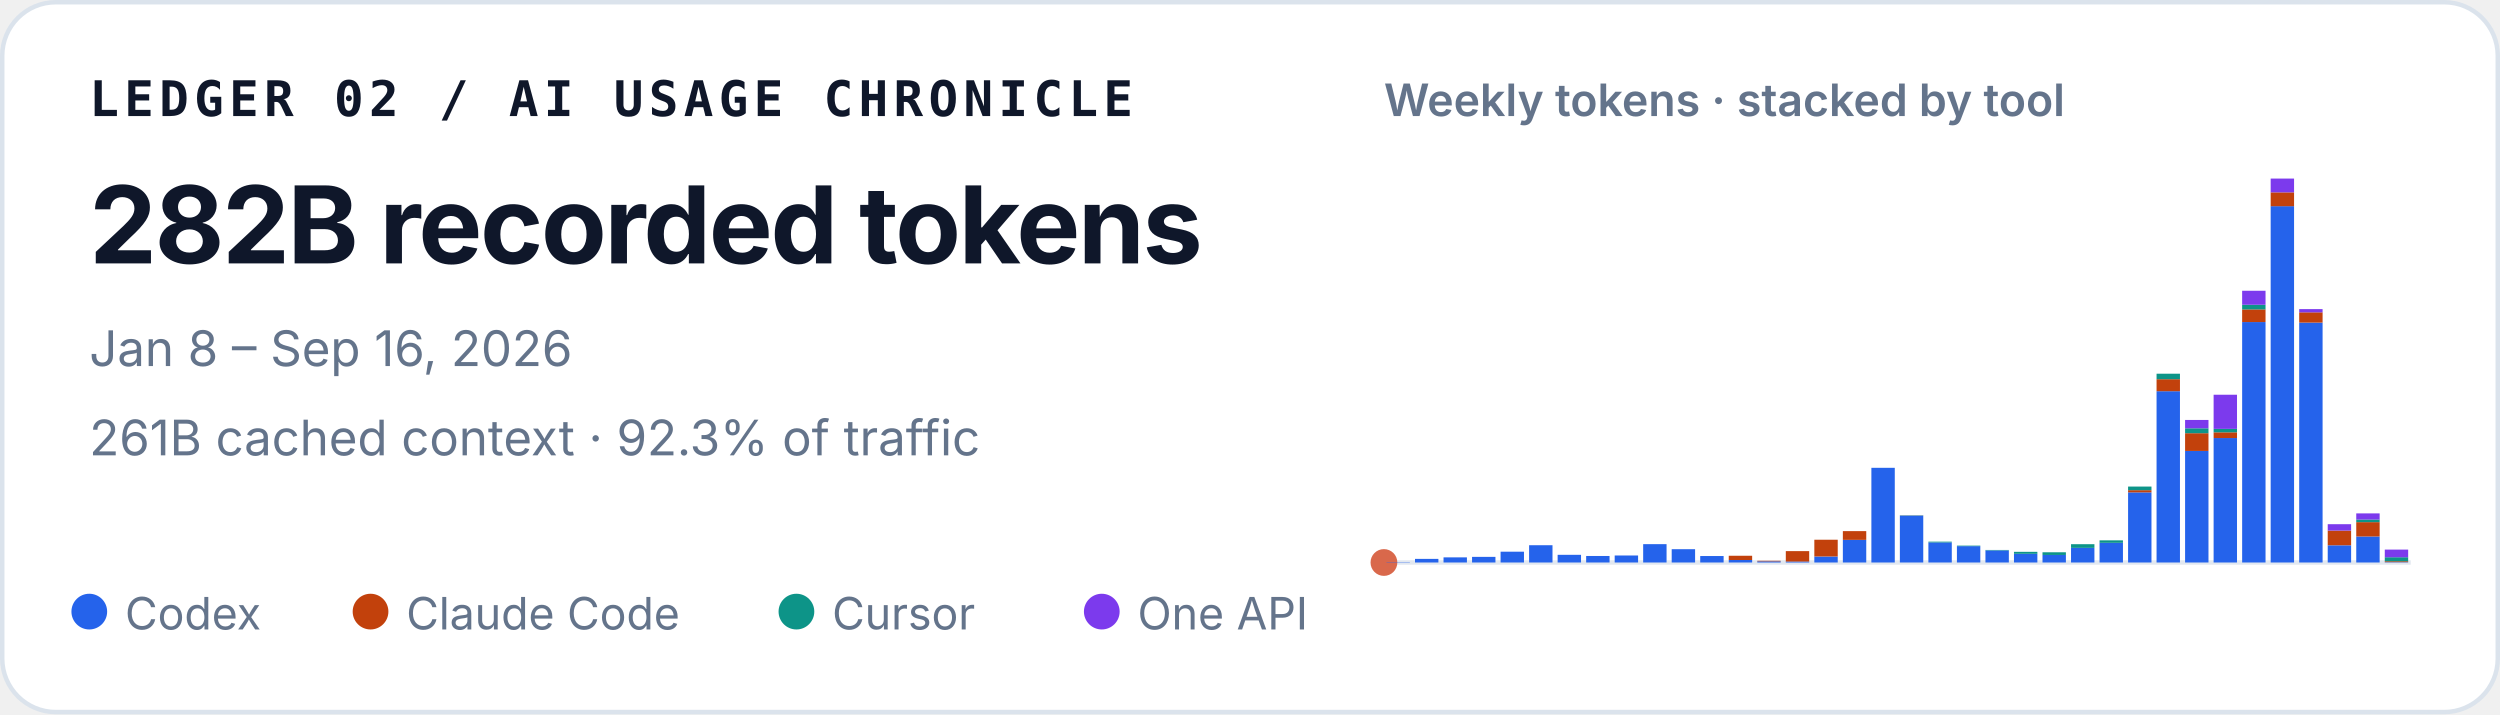
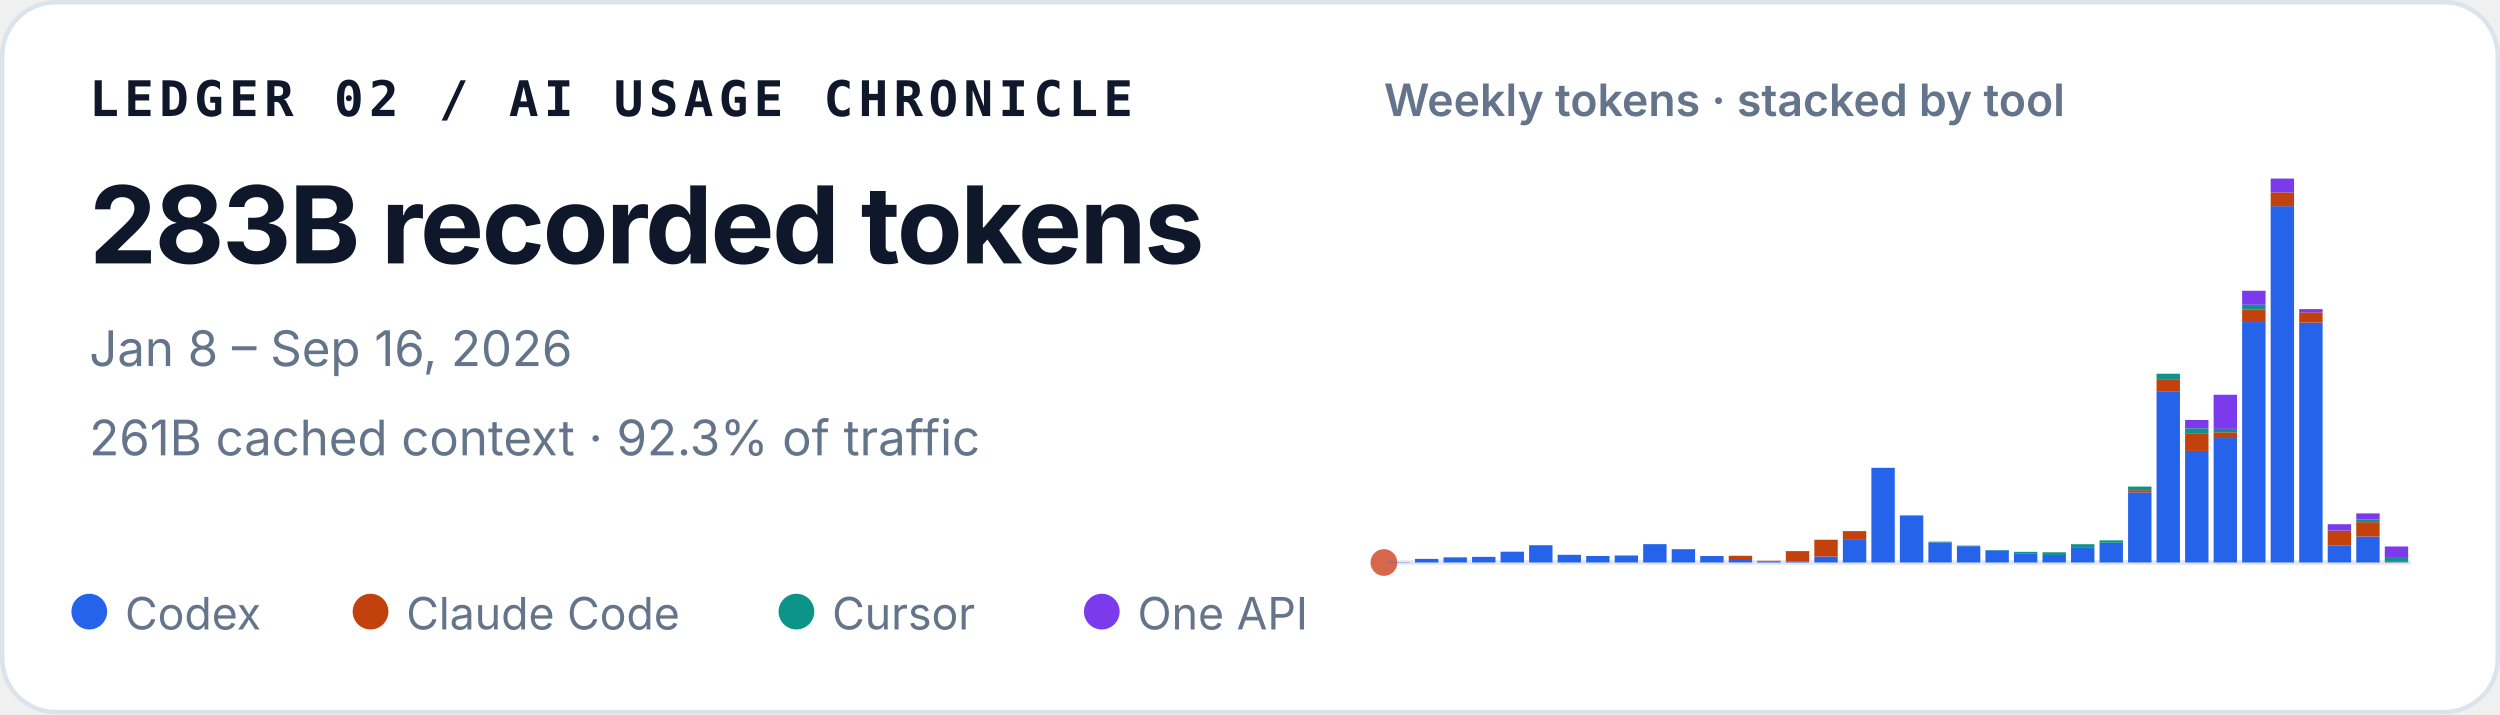
<svg xmlns="http://www.w3.org/2000/svg" width="560" height="160" viewBox="0 0 560 160" role="img" aria-labelledby="title desc">
  <style>
    text { font-family: ui-sans-serif, -apple-system, BlinkMacSystemFont, "Segoe UI", sans-serif; fill: #0f172a; }
    .identity { font-family: ui-monospace, SFMono-Regular, Menlo, Consolas, monospace; font-size: 11px; font-weight: 700; letter-spacing: .11em; }
    .total { font-size: 24px; font-weight: 720; letter-spacing: -.02em; }
    .meta { font-size: 11px; fill: #64748b; }
    .chart-title { font-size: 10px; font-weight: 600; fill: #64748b; }
    .legend { font-size: 10px; fill: #64748b; }
  </style>
  <rect x=".5" y=".5" width="559" height="159" rx="12" fill="#ffffff" stroke="#dbe3ec" />
  <text x="20" y="26" class="identity">LEDGER 02 / AI USAGE CHRONICLE</text>
-   <text x="20" y="59" class="total">282B recorded tokens</text>
+   <text x="20" y="59" class="total">283B recorded tokens</text>
  <text x="20" y="82" class="meta">Jan 8 – Sep 16, 2026</text>
  <text x="20" y="102" class="meta">261B cached context · 92.3% of traffic</text>
  <text x="310" y="26" class="chart-title">Weekly tokens · stacked by tool</text>
  <line x1="310" y1="126" x2="540" y2="126" stroke="#e2e8f0" />
  <circle cx="310" cy="126" r="3" fill="#D9684B" aria-hidden="true" />
  <g aria-label="Weekly token volume, stacked by tool">
    <rect x="310.57" y="125.93" width="5.24" height="0.07" fill="#2563eb" />
    <rect x="316.96" y="125.19" width="5.24" height="0.81" fill="#2563eb" />
    <rect x="323.35" y="124.85" width="5.24" height="1.15" fill="#2563eb" />
    <rect x="329.74" y="124.74" width="5.24" height="1.26" fill="#2563eb" />
    <rect x="336.13" y="123.58" width="5.24" height="2.42" fill="#2563eb" />
    <rect x="342.52" y="122.13" width="5.24" height="3.87" fill="#2563eb" />
    <rect x="348.91" y="124.28" width="5.24" height="1.72" fill="#2563eb" />
    <rect x="355.30" y="124.54" width="5.24" height="1.46" fill="#2563eb" />
    <rect x="361.69" y="124.43" width="5.24" height="1.57" fill="#2563eb" />
    <rect x="368.07" y="121.89" width="5.24" height="4.11" fill="#2563eb" />
    <rect x="374.46" y="123.02" width="5.24" height="2.98" fill="#2563eb" />
    <rect x="380.85" y="124.55" width="5.24" height="1.45" fill="#2563eb" />
    <rect x="387.24" y="125.44" width="5.24" height="0.56" fill="#2563eb" />
    <rect x="387.24" y="124.49" width="5.24" height="0.95" fill="#c2410c" />
    <rect x="393.63" y="125.74" width="5.24" height="0.26" fill="#2563eb" />
    <rect x="393.63" y="125.61" width="5.24" height="0.13" fill="#c2410c" />
    <rect x="400.02" y="125.78" width="5.24" height="0.22" fill="#2563eb" />
    <rect x="400.02" y="123.45" width="5.24" height="2.33" fill="#c2410c" />
    <rect x="406.41" y="124.66" width="5.24" height="1.34" fill="#2563eb" />
    <rect x="406.41" y="120.90" width="5.24" height="3.75" fill="#c2410c" />
    <rect x="412.80" y="120.93" width="5.24" height="5.07" fill="#2563eb" />
    <rect x="412.80" y="118.97" width="5.24" height="1.96" fill="#c2410c" />
    <rect x="419.19" y="104.79" width="5.24" height="21.21" fill="#2563eb" />
    <rect x="425.57" y="115.49" width="5.24" height="10.51" fill="#2563eb" />
    <rect x="425.57" y="115.47" width="5.24" height="0.03" fill="#c2410c" />
    <rect x="425.57" y="115.41" width="5.24" height="0.05" fill="#0d9488" />
    <rect x="431.96" y="121.50" width="5.24" height="4.50" fill="#2563eb" />
    <rect x="431.96" y="121.33" width="5.24" height="0.17" fill="#0d9488" />
    <rect x="438.35" y="122.34" width="5.24" height="3.66" fill="#2563eb" />
    <rect x="438.35" y="122.22" width="5.24" height="0.12" fill="#0d9488" />
    <rect x="444.74" y="123.29" width="5.24" height="2.71" fill="#2563eb" />
    <rect x="444.74" y="123.19" width="5.24" height="0.10" fill="#0d9488" />
    <rect x="451.13" y="124.05" width="5.24" height="1.95" fill="#2563eb" />
    <rect x="451.13" y="123.61" width="5.24" height="0.44" fill="#0d9488" />
    <rect x="457.52" y="124.31" width="5.24" height="1.69" fill="#2563eb" />
    <rect x="457.52" y="124.31" width="5.24" height="0.00" fill="#c2410c" />
    <rect x="457.52" y="123.71" width="5.24" height="0.60" fill="#0d9488" />
    <rect x="463.91" y="122.72" width="5.24" height="3.28" fill="#2563eb" />
    <rect x="463.91" y="121.90" width="5.24" height="0.82" fill="#0d9488" />
    <rect x="470.30" y="121.59" width="5.24" height="4.41" fill="#2563eb" />
    <rect x="470.30" y="121.04" width="5.24" height="0.55" fill="#0d9488" />
    <rect x="476.69" y="110.29" width="5.24" height="15.71" fill="#2563eb" />
    <rect x="476.69" y="109.80" width="5.24" height="0.49" fill="#c2410c" />
    <rect x="476.69" y="108.99" width="5.24" height="0.81" fill="#0d9488" />
    <rect x="476.69" y="108.99" width="5.24" height="0.00" fill="#7c3aed" />
    <rect x="483.07" y="87.63" width="5.24" height="38.37" fill="#2563eb" />
    <rect x="483.07" y="84.94" width="5.24" height="2.69" fill="#c2410c" />
    <rect x="483.07" y="83.71" width="5.24" height="1.23" fill="#0d9488" />
    <rect x="489.46" y="101.02" width="5.24" height="24.98" fill="#2563eb" />
    <rect x="489.46" y="97.04" width="5.24" height="3.97" fill="#c2410c" />
    <rect x="489.46" y="95.94" width="5.24" height="1.10" fill="#0d9488" />
    <rect x="489.46" y="94.07" width="5.24" height="1.87" fill="#7c3aed" />
    <rect x="495.85" y="98.12" width="5.24" height="27.88" fill="#2563eb" />
    <rect x="495.85" y="96.84" width="5.24" height="1.28" fill="#c2410c" />
    <rect x="495.85" y="96.07" width="5.24" height="0.77" fill="#0d9488" />
    <rect x="495.85" y="88.42" width="5.24" height="7.65" fill="#7c3aed" />
    <rect x="502.24" y="72.14" width="5.24" height="53.86" fill="#2563eb" />
    <rect x="502.24" y="69.30" width="5.24" height="2.84" fill="#c2410c" />
    <rect x="502.24" y="68.27" width="5.24" height="1.04" fill="#0d9488" />
    <rect x="502.24" y="65.13" width="5.24" height="3.14" fill="#7c3aed" />
    <rect x="508.63" y="46.18" width="5.24" height="79.82" fill="#2563eb" />
    <rect x="508.63" y="43.09" width="5.24" height="3.10" fill="#c2410c" />
    <rect x="508.63" y="40.00" width="5.24" height="3.09" fill="#7c3aed" />
    <rect x="515.02" y="72.26" width="5.24" height="53.74" fill="#2563eb" />
    <rect x="515.02" y="69.96" width="5.24" height="2.30" fill="#c2410c" />
    <rect x="515.02" y="69.24" width="5.24" height="0.73" fill="#7c3aed" />
    <rect x="521.41" y="122.15" width="5.24" height="3.85" fill="#2563eb" />
    <rect x="521.41" y="118.85" width="5.24" height="3.29" fill="#c2410c" />
    <rect x="521.41" y="117.42" width="5.24" height="1.43" fill="#7c3aed" />
    <rect x="527.80" y="120.17" width="5.24" height="5.83" fill="#2563eb" />
    <rect x="527.80" y="116.96" width="5.24" height="3.21" fill="#c2410c" />
    <rect x="527.80" y="116.37" width="5.24" height="0.59" fill="#0d9488" />
    <rect x="527.80" y="115.00" width="5.24" height="1.38" fill="#7c3aed" />
    <rect x="534.19" y="125.92" width="5.24" height="0.08" fill="#2563eb" />
    <rect x="534.19" y="125.72" width="5.24" height="0.20" fill="#c2410c" />
-     <rect x="534.19" y="124.82" width="5.24" height="0.90" fill="#0d9488" />
-     <rect x="534.19" y="123.11" width="5.24" height="1.72" fill="#7c3aed" />
+     <rect x="534.19" y="124.78" width="5.24" height="0.94" fill="#0d9488" />
+     <rect x="534.19" y="122.41" width="5.24" height="2.37" fill="#7c3aed" />
  </g>
  <circle cx="20" cy="137" r="4" fill="#2563eb" />
  <text x="28" y="141" class="legend">Codex</text>
  <circle cx="83" cy="137" r="4" fill="#c2410c" />
  <text x="91" y="141" class="legend">Claude Code</text>
  <circle cx="178.4" cy="137" r="4" fill="#0d9488" />
  <text x="186.4" y="141" class="legend">Cursor</text>
  <circle cx="246.8" cy="137" r="4" fill="#7c3aed" />
  <text x="254.8" y="141" class="legend">One API</text>
</svg>
